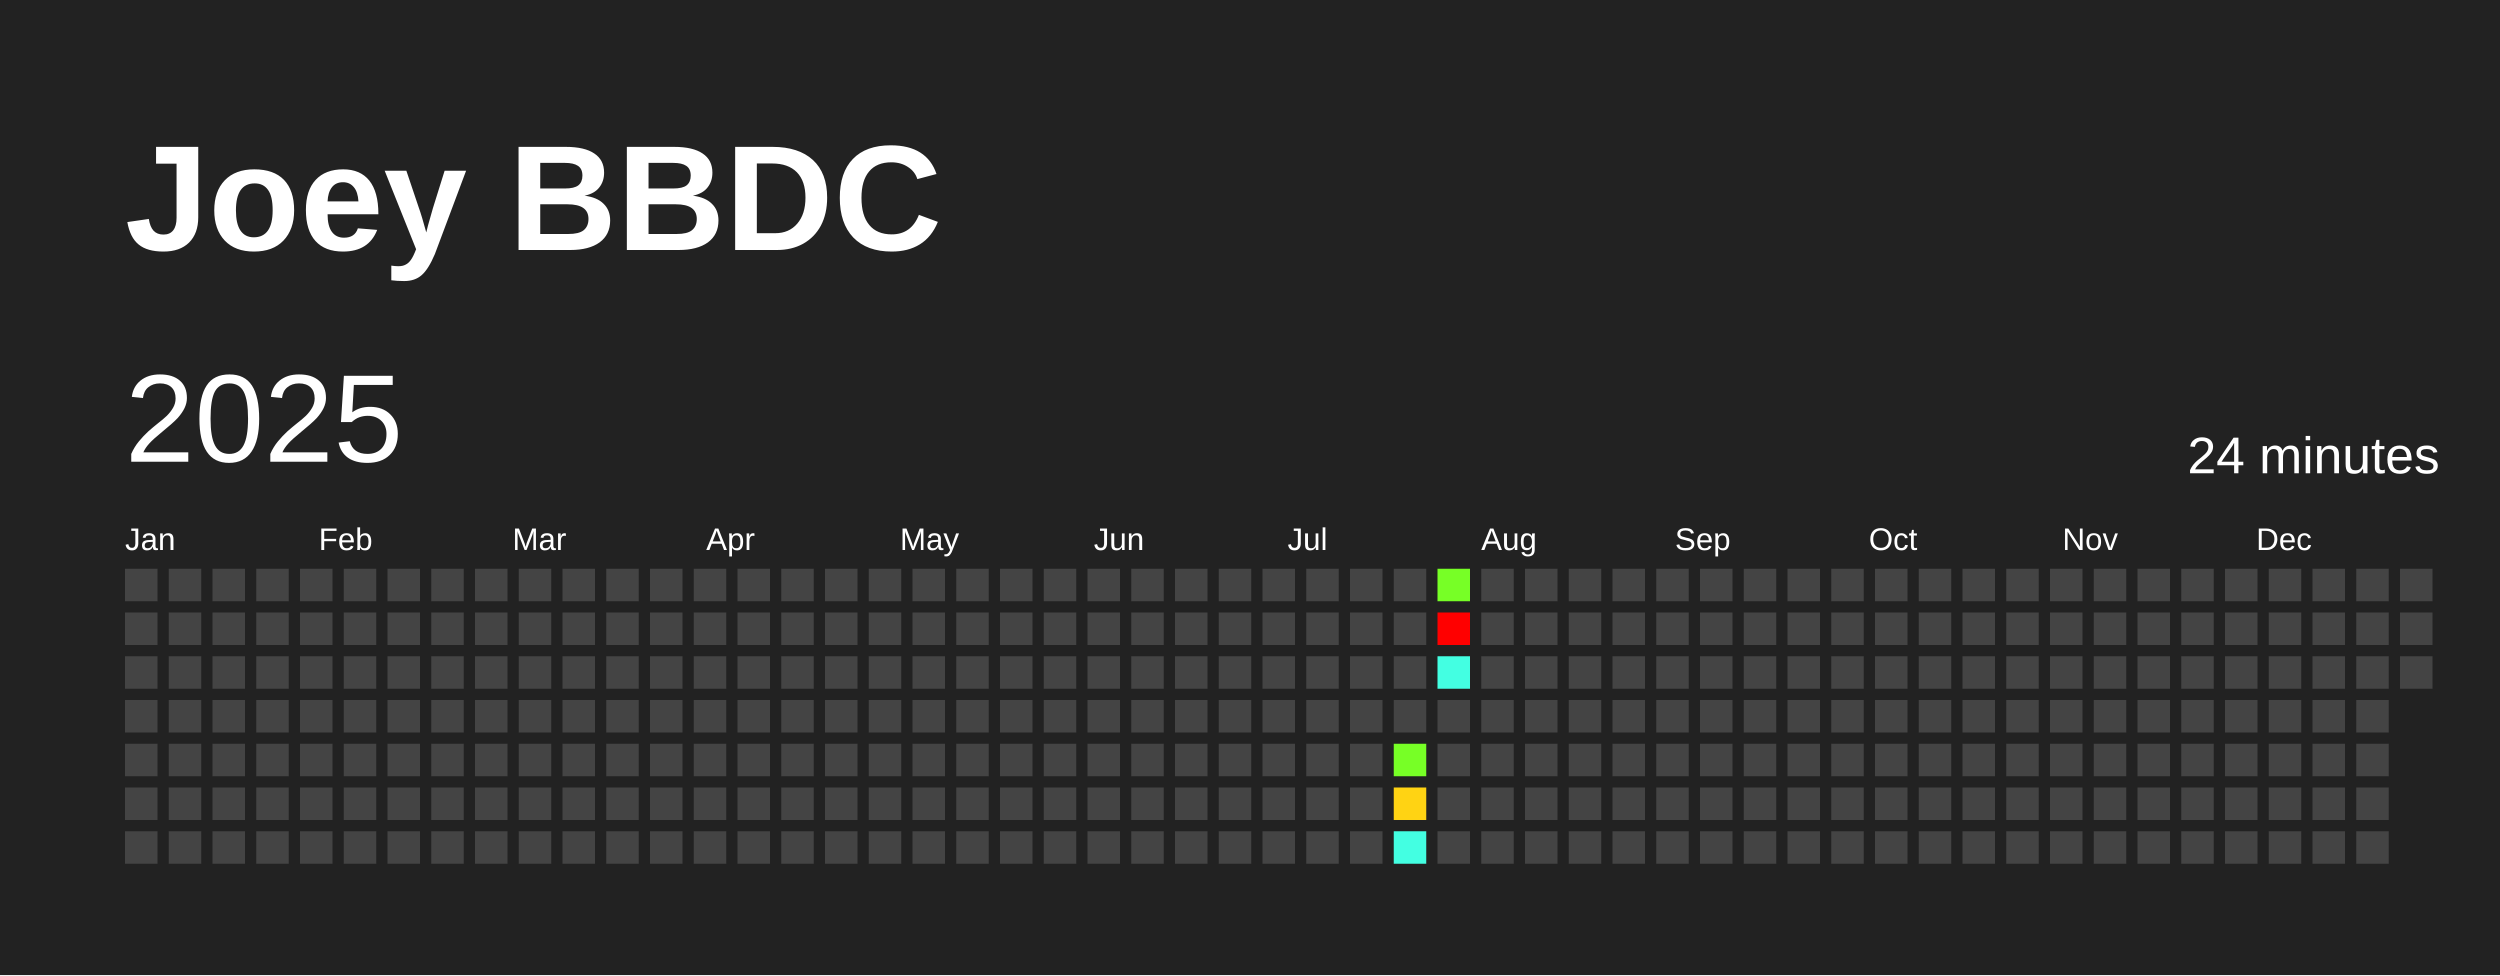
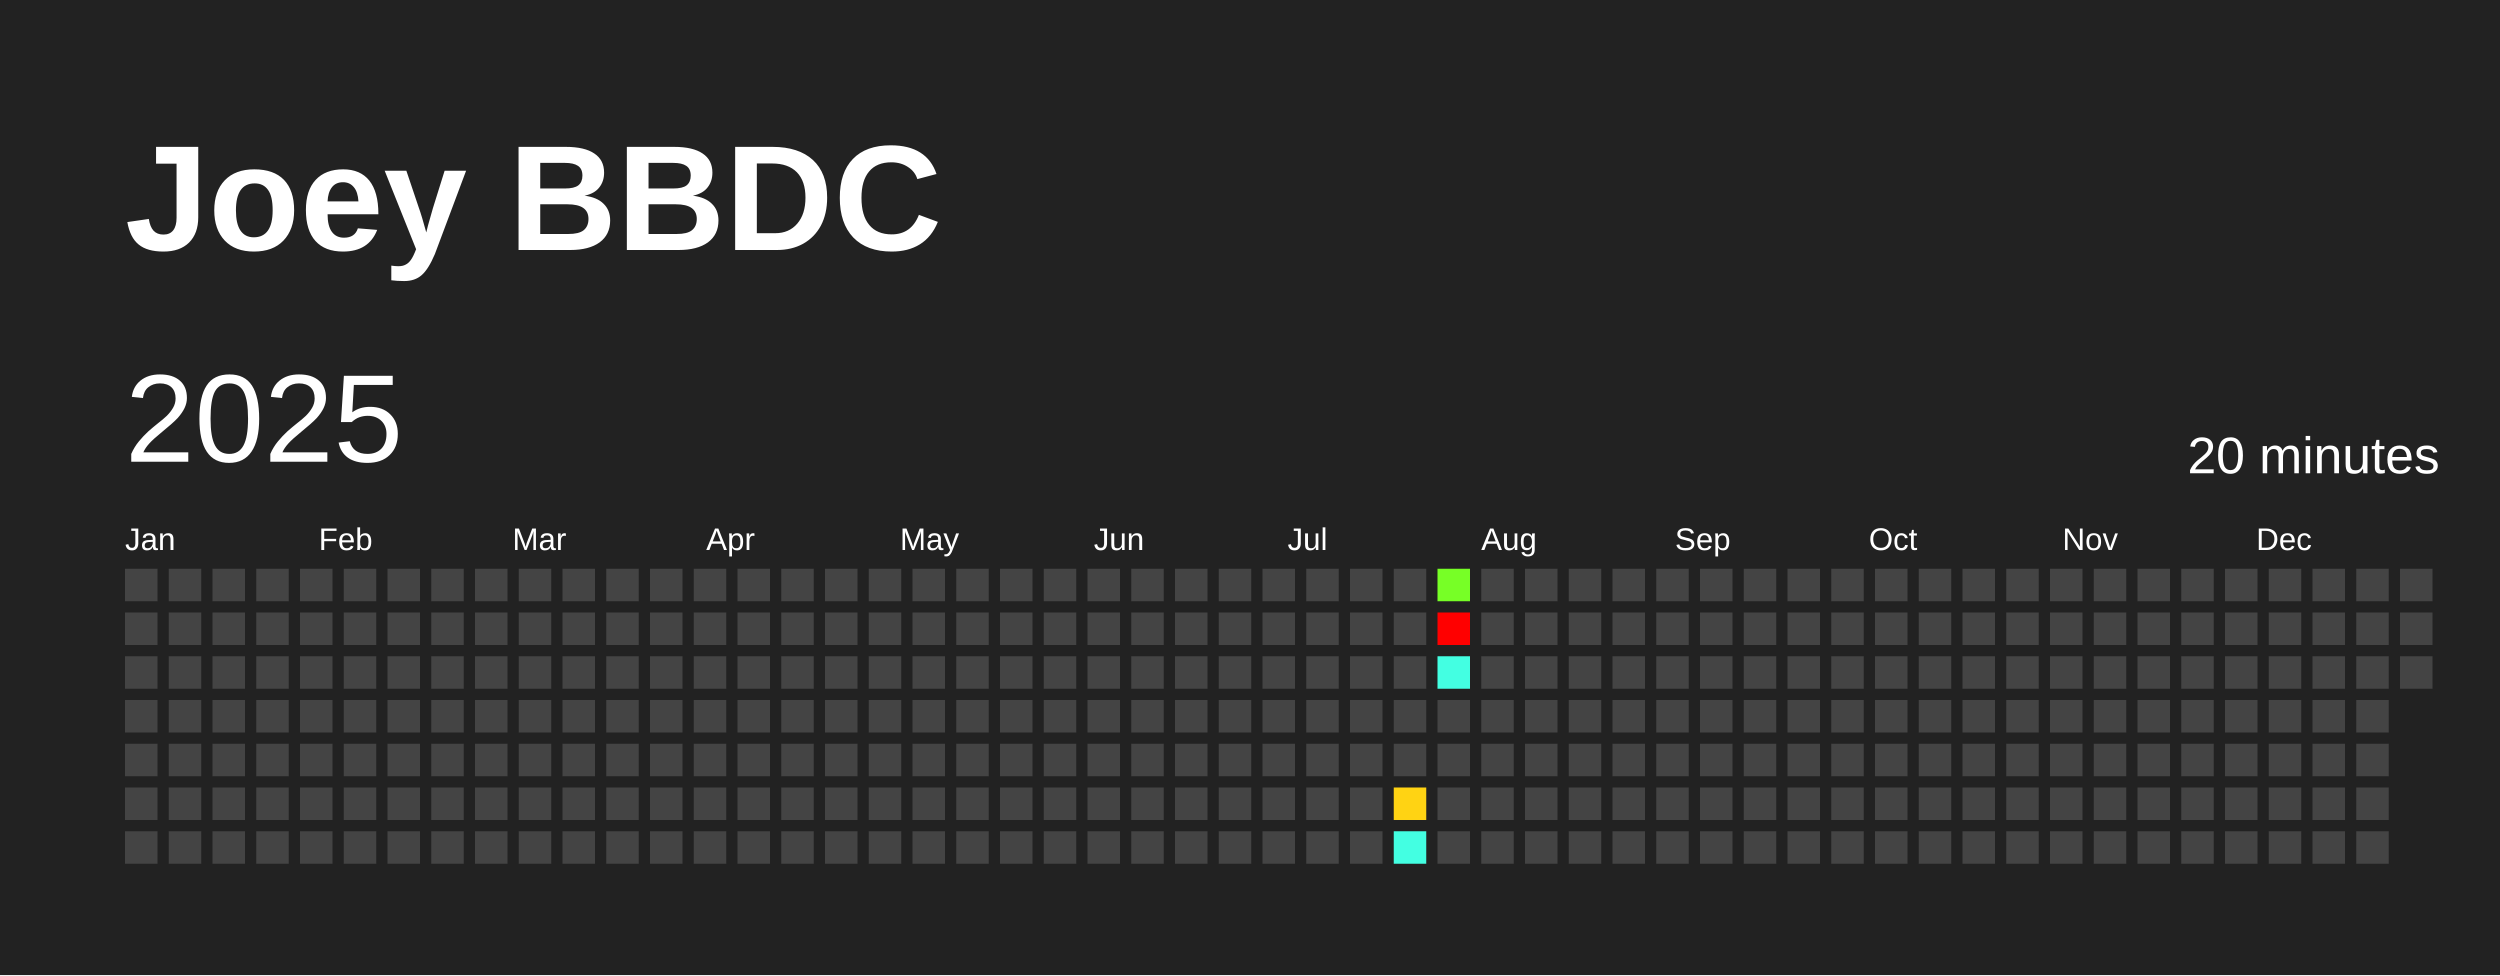
<svg xmlns="http://www.w3.org/2000/svg" baseProfile="full" height="78mm" version="1.1" viewBox="0,0,200,78" width="200mm">
  <defs />
  <rect fill="#222222" height="78" width="200" x="0" y="0" />
  <text fill="#FFFFFF" style="font-size:12px; font-family:Arial; font-weight:bold;" x="10" y="20">Joey BBDC</text>
  <text dominant-baseline="hanging" fill="#FFFFFF" style="font-size:10.0px; font-family:Arial;" x="10" y="30">2025</text>
-   <text dominant-baseline="hanging" fill="#FFFFFF" style="font-size:4.125px; font-family:Arial;" x="175" y="35">24 minutes</text>
+   <text dominant-baseline="hanging" fill="#FFFFFF" style="font-size:4.125px; font-family:Arial;" x="175" y="35">20 minutes</text>
  <text fill="#FFFFFF" style="font-size:2.5px; font-family:Arial" x="10.0" y="44">Jan</text>
  <text fill="#FFFFFF" style="font-size:2.5px; font-family:Arial" x="25.5" y="44">Feb</text>
  <text fill="#FFFFFF" style="font-size:2.5px; font-family:Arial" x="41.0" y="44">Mar</text>
  <text fill="#FFFFFF" style="font-size:2.5px; font-family:Arial" x="56.5" y="44">Apr</text>
  <text fill="#FFFFFF" style="font-size:2.5px; font-family:Arial" x="72.0" y="44">May</text>
  <text fill="#FFFFFF" style="font-size:2.5px; font-family:Arial" x="87.5" y="44">Jun</text>
  <text fill="#FFFFFF" style="font-size:2.5px; font-family:Arial" x="103.0" y="44">Jul</text>
  <text fill="#FFFFFF" style="font-size:2.5px; font-family:Arial" x="118.5" y="44">Aug</text>
  <text fill="#FFFFFF" style="font-size:2.5px; font-family:Arial" x="134.0" y="44">Sep</text>
  <text fill="#FFFFFF" style="font-size:2.5px; font-family:Arial" x="149.5" y="44">Oct</text>
  <text fill="#FFFFFF" style="font-size:2.5px; font-family:Arial" x="165.0" y="44">Nov</text>
  <text fill="#FFFFFF" style="font-size:2.5px; font-family:Arial" x="180.5" y="44">Dec</text>
  <rect fill="#444444" height="2.6" width="2.6" x="10.0" y="45.5" />
  <rect fill="#444444" height="2.6" width="2.6" x="10.0" y="49.0" />
  <rect fill="#444444" height="2.6" width="2.6" x="10.0" y="52.5" />
  <rect fill="#444444" height="2.6" width="2.6" x="10.0" y="56.0" />
  <rect fill="#444444" height="2.6" width="2.6" x="10.0" y="59.5" />
  <rect fill="#444444" height="2.6" width="2.6" x="10.0" y="63.0" />
  <rect fill="#444444" height="2.6" width="2.6" x="10.0" y="66.5" />
  <rect fill="#444444" height="2.6" width="2.6" x="13.5" y="45.5" />
  <rect fill="#444444" height="2.6" width="2.6" x="13.5" y="49.0" />
  <rect fill="#444444" height="2.6" width="2.6" x="13.5" y="52.5" />
  <rect fill="#444444" height="2.6" width="2.6" x="13.5" y="56.0" />
  <rect fill="#444444" height="2.6" width="2.6" x="13.5" y="59.5" />
  <rect fill="#444444" height="2.6" width="2.6" x="13.5" y="63.0" />
  <rect fill="#444444" height="2.6" width="2.6" x="13.5" y="66.5" />
  <rect fill="#444444" height="2.6" width="2.6" x="17.0" y="45.5" />
  <rect fill="#444444" height="2.6" width="2.6" x="17.0" y="49.0" />
  <rect fill="#444444" height="2.6" width="2.6" x="17.0" y="52.5" />
  <rect fill="#444444" height="2.6" width="2.6" x="17.0" y="56.0" />
  <rect fill="#444444" height="2.6" width="2.6" x="17.0" y="59.5" />
  <rect fill="#444444" height="2.6" width="2.6" x="17.0" y="63.0" />
  <rect fill="#444444" height="2.6" width="2.6" x="17.0" y="66.5" />
  <rect fill="#444444" height="2.6" width="2.6" x="20.5" y="45.5" />
  <rect fill="#444444" height="2.6" width="2.6" x="20.5" y="49.0" />
  <rect fill="#444444" height="2.6" width="2.6" x="20.5" y="52.5" />
  <rect fill="#444444" height="2.6" width="2.6" x="20.5" y="56.0" />
  <rect fill="#444444" height="2.6" width="2.6" x="20.5" y="59.5" />
  <rect fill="#444444" height="2.6" width="2.6" x="20.5" y="63.0" />
  <rect fill="#444444" height="2.6" width="2.6" x="20.5" y="66.5" />
  <rect fill="#444444" height="2.6" width="2.6" x="24.0" y="45.5" />
  <rect fill="#444444" height="2.6" width="2.6" x="24.0" y="49.0" />
  <rect fill="#444444" height="2.6" width="2.6" x="24.0" y="52.5" />
  <rect fill="#444444" height="2.6" width="2.6" x="24.0" y="56.0" />
  <rect fill="#444444" height="2.6" width="2.6" x="24.0" y="59.5" />
  <rect fill="#444444" height="2.6" width="2.6" x="24.0" y="63.0" />
  <rect fill="#444444" height="2.6" width="2.6" x="24.0" y="66.5" />
  <rect fill="#444444" height="2.6" width="2.6" x="27.5" y="45.5" />
  <rect fill="#444444" height="2.6" width="2.6" x="27.5" y="49.0" />
  <rect fill="#444444" height="2.6" width="2.6" x="27.5" y="52.5" />
  <rect fill="#444444" height="2.6" width="2.6" x="27.5" y="56.0" />
  <rect fill="#444444" height="2.6" width="2.6" x="27.5" y="59.5" />
  <rect fill="#444444" height="2.6" width="2.6" x="27.5" y="63.0" />
  <rect fill="#444444" height="2.6" width="2.6" x="27.5" y="66.5" />
  <rect fill="#444444" height="2.6" width="2.6" x="31.0" y="45.5" />
  <rect fill="#444444" height="2.6" width="2.6" x="31.0" y="49.0" />
  <rect fill="#444444" height="2.6" width="2.6" x="31.0" y="52.5" />
  <rect fill="#444444" height="2.6" width="2.6" x="31.0" y="56.0" />
  <rect fill="#444444" height="2.6" width="2.6" x="31.0" y="59.5" />
  <rect fill="#444444" height="2.6" width="2.6" x="31.0" y="63.0" />
  <rect fill="#444444" height="2.6" width="2.6" x="31.0" y="66.5" />
  <rect fill="#444444" height="2.6" width="2.6" x="34.5" y="45.5" />
  <rect fill="#444444" height="2.6" width="2.6" x="34.5" y="49.0" />
  <rect fill="#444444" height="2.6" width="2.6" x="34.5" y="52.5" />
  <rect fill="#444444" height="2.6" width="2.6" x="34.5" y="56.0" />
  <rect fill="#444444" height="2.6" width="2.6" x="34.5" y="59.5" />
  <rect fill="#444444" height="2.6" width="2.6" x="34.5" y="63.0" />
  <rect fill="#444444" height="2.6" width="2.6" x="34.5" y="66.5" />
  <rect fill="#444444" height="2.6" width="2.6" x="38.0" y="45.5" />
  <rect fill="#444444" height="2.6" width="2.6" x="38.0" y="49.0" />
  <rect fill="#444444" height="2.6" width="2.6" x="38.0" y="52.5" />
  <rect fill="#444444" height="2.6" width="2.6" x="38.0" y="56.0" />
  <rect fill="#444444" height="2.6" width="2.6" x="38.0" y="59.5" />
  <rect fill="#444444" height="2.6" width="2.6" x="38.0" y="63.0" />
  <rect fill="#444444" height="2.6" width="2.6" x="38.0" y="66.5" />
  <rect fill="#444444" height="2.6" width="2.6" x="41.5" y="45.5" />
  <rect fill="#444444" height="2.6" width="2.6" x="41.5" y="49.0" />
  <rect fill="#444444" height="2.6" width="2.6" x="41.5" y="52.5" />
  <rect fill="#444444" height="2.6" width="2.6" x="41.5" y="56.0" />
  <rect fill="#444444" height="2.6" width="2.6" x="41.5" y="59.5" />
  <rect fill="#444444" height="2.6" width="2.6" x="41.5" y="63.0" />
  <rect fill="#444444" height="2.6" width="2.6" x="41.5" y="66.5" />
  <rect fill="#444444" height="2.6" width="2.6" x="45.0" y="45.5" />
  <rect fill="#444444" height="2.6" width="2.6" x="45.0" y="49.0" />
  <rect fill="#444444" height="2.6" width="2.6" x="45.0" y="52.5" />
  <rect fill="#444444" height="2.6" width="2.6" x="45.0" y="56.0" />
  <rect fill="#444444" height="2.6" width="2.6" x="45.0" y="59.5" />
  <rect fill="#444444" height="2.6" width="2.6" x="45.0" y="63.0" />
  <rect fill="#444444" height="2.6" width="2.6" x="45.0" y="66.5" />
  <rect fill="#444444" height="2.6" width="2.6" x="48.5" y="45.5" />
  <rect fill="#444444" height="2.6" width="2.6" x="48.5" y="49.0" />
  <rect fill="#444444" height="2.6" width="2.6" x="48.5" y="52.5" />
  <rect fill="#444444" height="2.6" width="2.6" x="48.5" y="56.0" />
  <rect fill="#444444" height="2.6" width="2.6" x="48.5" y="59.5" />
  <rect fill="#444444" height="2.6" width="2.6" x="48.5" y="63.0" />
  <rect fill="#444444" height="2.6" width="2.6" x="48.5" y="66.5" />
  <rect fill="#444444" height="2.6" width="2.6" x="52.0" y="45.5" />
  <rect fill="#444444" height="2.6" width="2.6" x="52.0" y="49.0" />
  <rect fill="#444444" height="2.6" width="2.6" x="52.0" y="52.5" />
  <rect fill="#444444" height="2.6" width="2.6" x="52.0" y="56.0" />
  <rect fill="#444444" height="2.6" width="2.6" x="52.0" y="59.5" />
  <rect fill="#444444" height="2.6" width="2.6" x="52.0" y="63.0" />
  <rect fill="#444444" height="2.6" width="2.6" x="52.0" y="66.5" />
  <rect fill="#444444" height="2.6" width="2.6" x="55.5" y="45.5" />
  <rect fill="#444444" height="2.6" width="2.6" x="55.5" y="49.0" />
  <rect fill="#444444" height="2.6" width="2.6" x="55.5" y="52.5" />
  <rect fill="#444444" height="2.6" width="2.6" x="55.5" y="56.0" />
  <rect fill="#444444" height="2.6" width="2.6" x="55.5" y="59.5" />
  <rect fill="#444444" height="2.6" width="2.6" x="55.5" y="63.0" />
  <rect fill="#444444" height="2.6" width="2.6" x="55.5" y="66.5" />
  <rect fill="#444444" height="2.6" width="2.6" x="59.0" y="45.5" />
  <rect fill="#444444" height="2.6" width="2.6" x="59.0" y="49.0" />
  <rect fill="#444444" height="2.6" width="2.6" x="59.0" y="52.5" />
  <rect fill="#444444" height="2.6" width="2.6" x="59.0" y="56.0" />
  <rect fill="#444444" height="2.6" width="2.6" x="59.0" y="59.5" />
  <rect fill="#444444" height="2.6" width="2.6" x="59.0" y="63.0" />
  <rect fill="#444444" height="2.6" width="2.6" x="59.0" y="66.5" />
  <rect fill="#444444" height="2.6" width="2.6" x="62.5" y="45.5" />
  <rect fill="#444444" height="2.6" width="2.6" x="62.5" y="49.0" />
  <rect fill="#444444" height="2.6" width="2.6" x="62.5" y="52.5" />
  <rect fill="#444444" height="2.6" width="2.6" x="62.5" y="56.0" />
  <rect fill="#444444" height="2.6" width="2.6" x="62.5" y="59.5" />
  <rect fill="#444444" height="2.6" width="2.6" x="62.5" y="63.0" />
  <rect fill="#444444" height="2.6" width="2.6" x="62.5" y="66.5" />
  <rect fill="#444444" height="2.6" width="2.6" x="66.0" y="45.5" />
  <rect fill="#444444" height="2.6" width="2.6" x="66.0" y="49.0" />
  <rect fill="#444444" height="2.6" width="2.6" x="66.0" y="52.5" />
  <rect fill="#444444" height="2.6" width="2.6" x="66.0" y="56.0" />
  <rect fill="#444444" height="2.6" width="2.6" x="66.0" y="59.5" />
  <rect fill="#444444" height="2.6" width="2.6" x="66.0" y="63.0" />
  <rect fill="#444444" height="2.6" width="2.6" x="66.0" y="66.5" />
  <rect fill="#444444" height="2.6" width="2.6" x="69.5" y="45.5" />
  <rect fill="#444444" height="2.6" width="2.6" x="69.5" y="49.0" />
  <rect fill="#444444" height="2.6" width="2.6" x="69.5" y="52.5" />
  <rect fill="#444444" height="2.6" width="2.6" x="69.5" y="56.0" />
  <rect fill="#444444" height="2.6" width="2.6" x="69.5" y="59.5" />
  <rect fill="#444444" height="2.6" width="2.6" x="69.5" y="63.0" />
  <rect fill="#444444" height="2.6" width="2.6" x="69.5" y="66.5" />
  <rect fill="#444444" height="2.6" width="2.6" x="73.0" y="45.5" />
  <rect fill="#444444" height="2.6" width="2.6" x="73.0" y="49.0" />
  <rect fill="#444444" height="2.6" width="2.6" x="73.0" y="52.5" />
  <rect fill="#444444" height="2.6" width="2.6" x="73.0" y="56.0" />
  <rect fill="#444444" height="2.6" width="2.6" x="73.0" y="59.5" />
  <rect fill="#444444" height="2.6" width="2.6" x="73.0" y="63.0" />
  <rect fill="#444444" height="2.6" width="2.6" x="73.0" y="66.5" />
  <rect fill="#444444" height="2.6" width="2.6" x="76.5" y="45.5" />
  <rect fill="#444444" height="2.6" width="2.6" x="76.5" y="49.0" />
  <rect fill="#444444" height="2.6" width="2.6" x="76.5" y="52.5" />
  <rect fill="#444444" height="2.6" width="2.6" x="76.5" y="56.0" />
  <rect fill="#444444" height="2.6" width="2.6" x="76.5" y="59.5" />
  <rect fill="#444444" height="2.6" width="2.6" x="76.5" y="63.0" />
  <rect fill="#444444" height="2.6" width="2.6" x="76.5" y="66.5" />
  <rect fill="#444444" height="2.6" width="2.6" x="80.0" y="45.5" />
  <rect fill="#444444" height="2.6" width="2.6" x="80.0" y="49.0" />
  <rect fill="#444444" height="2.6" width="2.6" x="80.0" y="52.5" />
  <rect fill="#444444" height="2.6" width="2.6" x="80.0" y="56.0" />
  <rect fill="#444444" height="2.6" width="2.6" x="80.0" y="59.5" />
  <rect fill="#444444" height="2.6" width="2.6" x="80.0" y="63.0" />
  <rect fill="#444444" height="2.6" width="2.6" x="80.0" y="66.5" />
  <rect fill="#444444" height="2.6" width="2.6" x="83.5" y="45.5" />
  <rect fill="#444444" height="2.6" width="2.6" x="83.5" y="49.0" />
  <rect fill="#444444" height="2.6" width="2.6" x="83.5" y="52.5" />
  <rect fill="#444444" height="2.6" width="2.6" x="83.5" y="56.0" />
  <rect fill="#444444" height="2.6" width="2.6" x="83.5" y="59.5" />
  <rect fill="#444444" height="2.6" width="2.6" x="83.5" y="63.0" />
  <rect fill="#444444" height="2.6" width="2.6" x="83.5" y="66.5" />
  <rect fill="#444444" height="2.6" width="2.6" x="87.0" y="45.5" />
  <rect fill="#444444" height="2.6" width="2.6" x="87.0" y="49.0" />
  <rect fill="#444444" height="2.6" width="2.6" x="87.0" y="52.5" />
  <rect fill="#444444" height="2.6" width="2.6" x="87.0" y="56.0" />
  <rect fill="#444444" height="2.6" width="2.6" x="87.0" y="59.5" />
  <rect fill="#444444" height="2.6" width="2.6" x="87.0" y="63.0" />
  <rect fill="#444444" height="2.6" width="2.6" x="87.0" y="66.5" />
  <rect fill="#444444" height="2.6" width="2.6" x="90.5" y="45.5" />
  <rect fill="#444444" height="2.6" width="2.6" x="90.5" y="49.0" />
  <rect fill="#444444" height="2.6" width="2.6" x="90.5" y="52.5" />
  <rect fill="#444444" height="2.6" width="2.6" x="90.5" y="56.0" />
  <rect fill="#444444" height="2.6" width="2.6" x="90.5" y="59.5" />
  <rect fill="#444444" height="2.6" width="2.6" x="90.5" y="63.0" />
  <rect fill="#444444" height="2.6" width="2.6" x="90.5" y="66.5" />
  <rect fill="#444444" height="2.6" width="2.6" x="94.0" y="45.5" />
  <rect fill="#444444" height="2.6" width="2.6" x="94.0" y="49.0" />
  <rect fill="#444444" height="2.6" width="2.6" x="94.0" y="52.5" />
  <rect fill="#444444" height="2.6" width="2.6" x="94.0" y="56.0" />
  <rect fill="#444444" height="2.6" width="2.6" x="94.0" y="59.5" />
  <rect fill="#444444" height="2.6" width="2.6" x="94.0" y="63.0" />
  <rect fill="#444444" height="2.6" width="2.6" x="94.0" y="66.5" />
  <rect fill="#444444" height="2.6" width="2.6" x="97.5" y="45.5" />
  <rect fill="#444444" height="2.6" width="2.6" x="97.5" y="49.0" />
  <rect fill="#444444" height="2.6" width="2.6" x="97.5" y="52.5" />
  <rect fill="#444444" height="2.6" width="2.6" x="97.5" y="56.0" />
  <rect fill="#444444" height="2.6" width="2.6" x="97.5" y="59.5" />
  <rect fill="#444444" height="2.6" width="2.6" x="97.5" y="63.0" />
  <rect fill="#444444" height="2.6" width="2.6" x="97.5" y="66.5" />
  <rect fill="#444444" height="2.6" width="2.6" x="101.0" y="45.5" />
  <rect fill="#444444" height="2.6" width="2.6" x="101.0" y="49.0" />
  <rect fill="#444444" height="2.6" width="2.6" x="101.0" y="52.5" />
  <rect fill="#444444" height="2.6" width="2.6" x="101.0" y="56.0" />
  <rect fill="#444444" height="2.6" width="2.6" x="101.0" y="59.5" />
  <rect fill="#444444" height="2.6" width="2.6" x="101.0" y="63.0" />
  <rect fill="#444444" height="2.6" width="2.6" x="101.0" y="66.5" />
  <rect fill="#444444" height="2.6" width="2.6" x="104.5" y="45.5" />
  <rect fill="#444444" height="2.6" width="2.6" x="104.5" y="49.0" />
  <rect fill="#444444" height="2.6" width="2.6" x="104.5" y="52.5" />
  <rect fill="#444444" height="2.6" width="2.6" x="104.5" y="56.0" />
  <rect fill="#444444" height="2.6" width="2.6" x="104.5" y="59.5" />
  <rect fill="#444444" height="2.6" width="2.6" x="104.5" y="63.0" />
  <rect fill="#444444" height="2.6" width="2.6" x="104.5" y="66.5" />
  <rect fill="#444444" height="2.6" width="2.6" x="108.0" y="45.5" />
  <rect fill="#444444" height="2.6" width="2.6" x="108.0" y="49.0" />
  <rect fill="#444444" height="2.6" width="2.6" x="108.0" y="52.5" />
  <rect fill="#444444" height="2.6" width="2.6" x="108.0" y="56.0" />
  <rect fill="#444444" height="2.6" width="2.6" x="108.0" y="59.5" />
  <rect fill="#444444" height="2.6" width="2.6" x="108.0" y="63.0" />
  <rect fill="#444444" height="2.6" width="2.6" x="108.0" y="66.5" />
  <rect fill="#444444" height="2.6" width="2.6" x="111.5" y="45.5" />
  <rect fill="#444444" height="2.6" width="2.6" x="111.5" y="49.0" />
  <rect fill="#444444" height="2.6" width="2.6" x="111.5" y="52.5" />
  <rect fill="#444444" height="2.6" width="2.6" x="111.5" y="56.0" />
-   <rect fill="#77ff26" height="2.6" width="2.6" x="111.5" y="59.5" />
+   <rect fill="#444444" height="2.6" width="2.6" x="111.5" y="59.5" />
  <rect fill="#ffd313" height="2.6" width="2.6" x="111.5" y="63.0" />
  <rect fill="#43ffe2" height="2.6" width="2.6" x="111.5" y="66.5" />
  <rect fill="#77ff26" height="2.6" width="2.6" x="115.0" y="45.5" />
  <rect fill="red" height="2.6" width="2.6" x="115.0" y="49.0" />
  <rect fill="#43ffe2" height="2.6" width="2.6" x="115.0" y="52.5" />
  <rect fill="#444444" height="2.6" width="2.6" x="115.0" y="56.0" />
  <rect fill="#444444" height="2.6" width="2.6" x="115.0" y="59.5" />
  <rect fill="#444444" height="2.6" width="2.6" x="115.0" y="63.0" />
  <rect fill="#444444" height="2.6" width="2.6" x="115.0" y="66.5" />
  <rect fill="#444444" height="2.6" width="2.6" x="118.5" y="45.5" />
  <rect fill="#444444" height="2.6" width="2.6" x="118.5" y="49.0" />
  <rect fill="#444444" height="2.6" width="2.6" x="118.5" y="52.5" />
  <rect fill="#444444" height="2.6" width="2.6" x="118.5" y="56.0" />
  <rect fill="#444444" height="2.6" width="2.6" x="118.5" y="59.5" />
  <rect fill="#444444" height="2.6" width="2.6" x="118.5" y="63.0" />
  <rect fill="#444444" height="2.6" width="2.6" x="118.5" y="66.5" />
  <rect fill="#444444" height="2.6" width="2.6" x="122.0" y="45.5" />
  <rect fill="#444444" height="2.6" width="2.6" x="122.0" y="49.0" />
  <rect fill="#444444" height="2.6" width="2.6" x="122.0" y="52.5" />
  <rect fill="#444444" height="2.6" width="2.6" x="122.0" y="56.0" />
  <rect fill="#444444" height="2.6" width="2.6" x="122.0" y="59.5" />
  <rect fill="#444444" height="2.6" width="2.6" x="122.0" y="63.0" />
  <rect fill="#444444" height="2.6" width="2.6" x="122.0" y="66.5" />
  <rect fill="#444444" height="2.6" width="2.6" x="125.5" y="45.5" />
  <rect fill="#444444" height="2.6" width="2.6" x="125.5" y="49.0" />
  <rect fill="#444444" height="2.6" width="2.6" x="125.5" y="52.5" />
  <rect fill="#444444" height="2.6" width="2.6" x="125.5" y="56.0" />
  <rect fill="#444444" height="2.6" width="2.6" x="125.5" y="59.5" />
  <rect fill="#444444" height="2.6" width="2.6" x="125.5" y="63.0" />
  <rect fill="#444444" height="2.6" width="2.6" x="125.5" y="66.5" />
  <rect fill="#444444" height="2.6" width="2.6" x="129.0" y="45.5" />
  <rect fill="#444444" height="2.6" width="2.6" x="129.0" y="49.0" />
  <rect fill="#444444" height="2.6" width="2.6" x="129.0" y="52.5" />
  <rect fill="#444444" height="2.6" width="2.6" x="129.0" y="56.0" />
  <rect fill="#444444" height="2.6" width="2.6" x="129.0" y="59.5" />
  <rect fill="#444444" height="2.6" width="2.6" x="129.0" y="63.0" />
  <rect fill="#444444" height="2.6" width="2.6" x="129.0" y="66.5" />
  <rect fill="#444444" height="2.6" width="2.6" x="132.5" y="45.5" />
  <rect fill="#444444" height="2.6" width="2.6" x="132.5" y="49.0" />
  <rect fill="#444444" height="2.6" width="2.6" x="132.5" y="52.5" />
  <rect fill="#444444" height="2.6" width="2.6" x="132.5" y="56.0" />
  <rect fill="#444444" height="2.6" width="2.6" x="132.5" y="59.5" />
  <rect fill="#444444" height="2.6" width="2.6" x="132.5" y="63.0" />
  <rect fill="#444444" height="2.6" width="2.6" x="132.5" y="66.5" />
  <rect fill="#444444" height="2.6" width="2.6" x="136.0" y="45.5" />
  <rect fill="#444444" height="2.6" width="2.6" x="136.0" y="49.0" />
  <rect fill="#444444" height="2.6" width="2.6" x="136.0" y="52.5" />
  <rect fill="#444444" height="2.6" width="2.6" x="136.0" y="56.0" />
  <rect fill="#444444" height="2.6" width="2.6" x="136.0" y="59.5" />
  <rect fill="#444444" height="2.6" width="2.6" x="136.0" y="63.0" />
  <rect fill="#444444" height="2.6" width="2.6" x="136.0" y="66.5" />
  <rect fill="#444444" height="2.6" width="2.6" x="139.5" y="45.5" />
  <rect fill="#444444" height="2.6" width="2.6" x="139.5" y="49.0" />
  <rect fill="#444444" height="2.6" width="2.6" x="139.5" y="52.5" />
  <rect fill="#444444" height="2.6" width="2.6" x="139.5" y="56.0" />
  <rect fill="#444444" height="2.6" width="2.6" x="139.5" y="59.5" />
  <rect fill="#444444" height="2.6" width="2.6" x="139.5" y="63.0" />
  <rect fill="#444444" height="2.6" width="2.6" x="139.5" y="66.5" />
  <rect fill="#444444" height="2.6" width="2.6" x="143.0" y="45.5" />
  <rect fill="#444444" height="2.6" width="2.6" x="143.0" y="49.0" />
  <rect fill="#444444" height="2.6" width="2.6" x="143.0" y="52.5" />
  <rect fill="#444444" height="2.6" width="2.6" x="143.0" y="56.0" />
  <rect fill="#444444" height="2.6" width="2.6" x="143.0" y="59.5" />
  <rect fill="#444444" height="2.6" width="2.6" x="143.0" y="63.0" />
  <rect fill="#444444" height="2.6" width="2.6" x="143.0" y="66.5" />
  <rect fill="#444444" height="2.6" width="2.6" x="146.5" y="45.5" />
  <rect fill="#444444" height="2.6" width="2.6" x="146.5" y="49.0" />
  <rect fill="#444444" height="2.6" width="2.6" x="146.5" y="52.5" />
  <rect fill="#444444" height="2.6" width="2.6" x="146.5" y="56.0" />
  <rect fill="#444444" height="2.6" width="2.6" x="146.5" y="59.5" />
  <rect fill="#444444" height="2.6" width="2.6" x="146.5" y="63.0" />
  <rect fill="#444444" height="2.6" width="2.6" x="146.5" y="66.5" />
  <rect fill="#444444" height="2.6" width="2.6" x="150.0" y="45.5" />
  <rect fill="#444444" height="2.6" width="2.6" x="150.0" y="49.0" />
  <rect fill="#444444" height="2.6" width="2.6" x="150.0" y="52.5" />
  <rect fill="#444444" height="2.6" width="2.6" x="150.0" y="56.0" />
  <rect fill="#444444" height="2.6" width="2.6" x="150.0" y="59.5" />
  <rect fill="#444444" height="2.6" width="2.6" x="150.0" y="63.0" />
  <rect fill="#444444" height="2.6" width="2.6" x="150.0" y="66.5" />
  <rect fill="#444444" height="2.6" width="2.6" x="153.5" y="45.5" />
  <rect fill="#444444" height="2.6" width="2.6" x="153.5" y="49.0" />
  <rect fill="#444444" height="2.6" width="2.6" x="153.5" y="52.5" />
  <rect fill="#444444" height="2.6" width="2.6" x="153.5" y="56.0" />
  <rect fill="#444444" height="2.6" width="2.6" x="153.5" y="59.5" />
  <rect fill="#444444" height="2.6" width="2.6" x="153.5" y="63.0" />
  <rect fill="#444444" height="2.6" width="2.6" x="153.5" y="66.5" />
  <rect fill="#444444" height="2.6" width="2.6" x="157.0" y="45.5" />
  <rect fill="#444444" height="2.6" width="2.6" x="157.0" y="49.0" />
  <rect fill="#444444" height="2.6" width="2.6" x="157.0" y="52.5" />
  <rect fill="#444444" height="2.6" width="2.6" x="157.0" y="56.0" />
  <rect fill="#444444" height="2.6" width="2.6" x="157.0" y="59.5" />
  <rect fill="#444444" height="2.6" width="2.6" x="157.0" y="63.0" />
  <rect fill="#444444" height="2.6" width="2.6" x="157.0" y="66.5" />
  <rect fill="#444444" height="2.6" width="2.6" x="160.5" y="45.5" />
  <rect fill="#444444" height="2.6" width="2.6" x="160.5" y="49.0" />
  <rect fill="#444444" height="2.6" width="2.6" x="160.5" y="52.5" />
  <rect fill="#444444" height="2.6" width="2.6" x="160.5" y="56.0" />
  <rect fill="#444444" height="2.6" width="2.6" x="160.5" y="59.5" />
  <rect fill="#444444" height="2.6" width="2.6" x="160.5" y="63.0" />
  <rect fill="#444444" height="2.6" width="2.6" x="160.5" y="66.5" />
  <rect fill="#444444" height="2.6" width="2.6" x="164.0" y="45.5" />
  <rect fill="#444444" height="2.6" width="2.6" x="164.0" y="49.0" />
  <rect fill="#444444" height="2.6" width="2.6" x="164.0" y="52.5" />
  <rect fill="#444444" height="2.6" width="2.6" x="164.0" y="56.0" />
  <rect fill="#444444" height="2.6" width="2.6" x="164.0" y="59.5" />
  <rect fill="#444444" height="2.6" width="2.6" x="164.0" y="63.0" />
  <rect fill="#444444" height="2.6" width="2.6" x="164.0" y="66.5" />
  <rect fill="#444444" height="2.6" width="2.6" x="167.5" y="45.5" />
  <rect fill="#444444" height="2.6" width="2.6" x="167.5" y="49.0" />
  <rect fill="#444444" height="2.6" width="2.6" x="167.5" y="52.5" />
  <rect fill="#444444" height="2.6" width="2.6" x="167.5" y="56.0" />
  <rect fill="#444444" height="2.6" width="2.6" x="167.5" y="59.5" />
  <rect fill="#444444" height="2.6" width="2.6" x="167.5" y="63.0" />
  <rect fill="#444444" height="2.6" width="2.6" x="167.5" y="66.5" />
  <rect fill="#444444" height="2.6" width="2.6" x="171.0" y="45.5" />
  <rect fill="#444444" height="2.6" width="2.6" x="171.0" y="49.0" />
  <rect fill="#444444" height="2.6" width="2.6" x="171.0" y="52.5" />
  <rect fill="#444444" height="2.6" width="2.6" x="171.0" y="56.0" />
  <rect fill="#444444" height="2.6" width="2.6" x="171.0" y="59.5" />
  <rect fill="#444444" height="2.6" width="2.6" x="171.0" y="63.0" />
  <rect fill="#444444" height="2.6" width="2.6" x="171.0" y="66.5" />
  <rect fill="#444444" height="2.6" width="2.6" x="174.5" y="45.5" />
  <rect fill="#444444" height="2.6" width="2.6" x="174.5" y="49.0" />
  <rect fill="#444444" height="2.6" width="2.6" x="174.5" y="52.5" />
  <rect fill="#444444" height="2.6" width="2.6" x="174.5" y="56.0" />
  <rect fill="#444444" height="2.6" width="2.6" x="174.5" y="59.5" />
  <rect fill="#444444" height="2.6" width="2.6" x="174.5" y="63.0" />
  <rect fill="#444444" height="2.6" width="2.6" x="174.5" y="66.5" />
  <rect fill="#444444" height="2.6" width="2.6" x="178.0" y="45.5" />
  <rect fill="#444444" height="2.6" width="2.6" x="178.0" y="49.0" />
  <rect fill="#444444" height="2.6" width="2.6" x="178.0" y="52.5" />
  <rect fill="#444444" height="2.6" width="2.6" x="178.0" y="56.0" />
  <rect fill="#444444" height="2.6" width="2.6" x="178.0" y="59.5" />
  <rect fill="#444444" height="2.6" width="2.6" x="178.0" y="63.0" />
  <rect fill="#444444" height="2.6" width="2.6" x="178.0" y="66.5" />
  <rect fill="#444444" height="2.6" width="2.6" x="181.5" y="45.5" />
  <rect fill="#444444" height="2.6" width="2.6" x="181.5" y="49.0" />
  <rect fill="#444444" height="2.6" width="2.6" x="181.5" y="52.5" />
  <rect fill="#444444" height="2.6" width="2.6" x="181.5" y="56.0" />
  <rect fill="#444444" height="2.6" width="2.6" x="181.5" y="59.5" />
  <rect fill="#444444" height="2.6" width="2.6" x="181.5" y="63.0" />
  <rect fill="#444444" height="2.6" width="2.6" x="181.5" y="66.5" />
  <rect fill="#444444" height="2.6" width="2.6" x="185.0" y="45.5" />
  <rect fill="#444444" height="2.6" width="2.6" x="185.0" y="49.0" />
  <rect fill="#444444" height="2.6" width="2.6" x="185.0" y="52.5" />
  <rect fill="#444444" height="2.6" width="2.6" x="185.0" y="56.0" />
  <rect fill="#444444" height="2.6" width="2.6" x="185.0" y="59.5" />
  <rect fill="#444444" height="2.6" width="2.6" x="185.0" y="63.0" />
  <rect fill="#444444" height="2.6" width="2.6" x="185.0" y="66.5" />
  <rect fill="#444444" height="2.6" width="2.6" x="188.5" y="45.5" />
  <rect fill="#444444" height="2.6" width="2.6" x="188.5" y="49.0" />
  <rect fill="#444444" height="2.6" width="2.6" x="188.5" y="52.5" />
  <rect fill="#444444" height="2.6" width="2.6" x="188.5" y="56.0" />
  <rect fill="#444444" height="2.6" width="2.6" x="188.5" y="59.5" />
  <rect fill="#444444" height="2.6" width="2.6" x="188.5" y="63.0" />
  <rect fill="#444444" height="2.6" width="2.6" x="188.5" y="66.5" />
  <rect fill="#444444" height="2.6" width="2.6" x="192.0" y="45.5" />
  <rect fill="#444444" height="2.6" width="2.6" x="192.0" y="49.0" />
  <rect fill="#444444" height="2.6" width="2.6" x="192.0" y="52.5" />
</svg>
